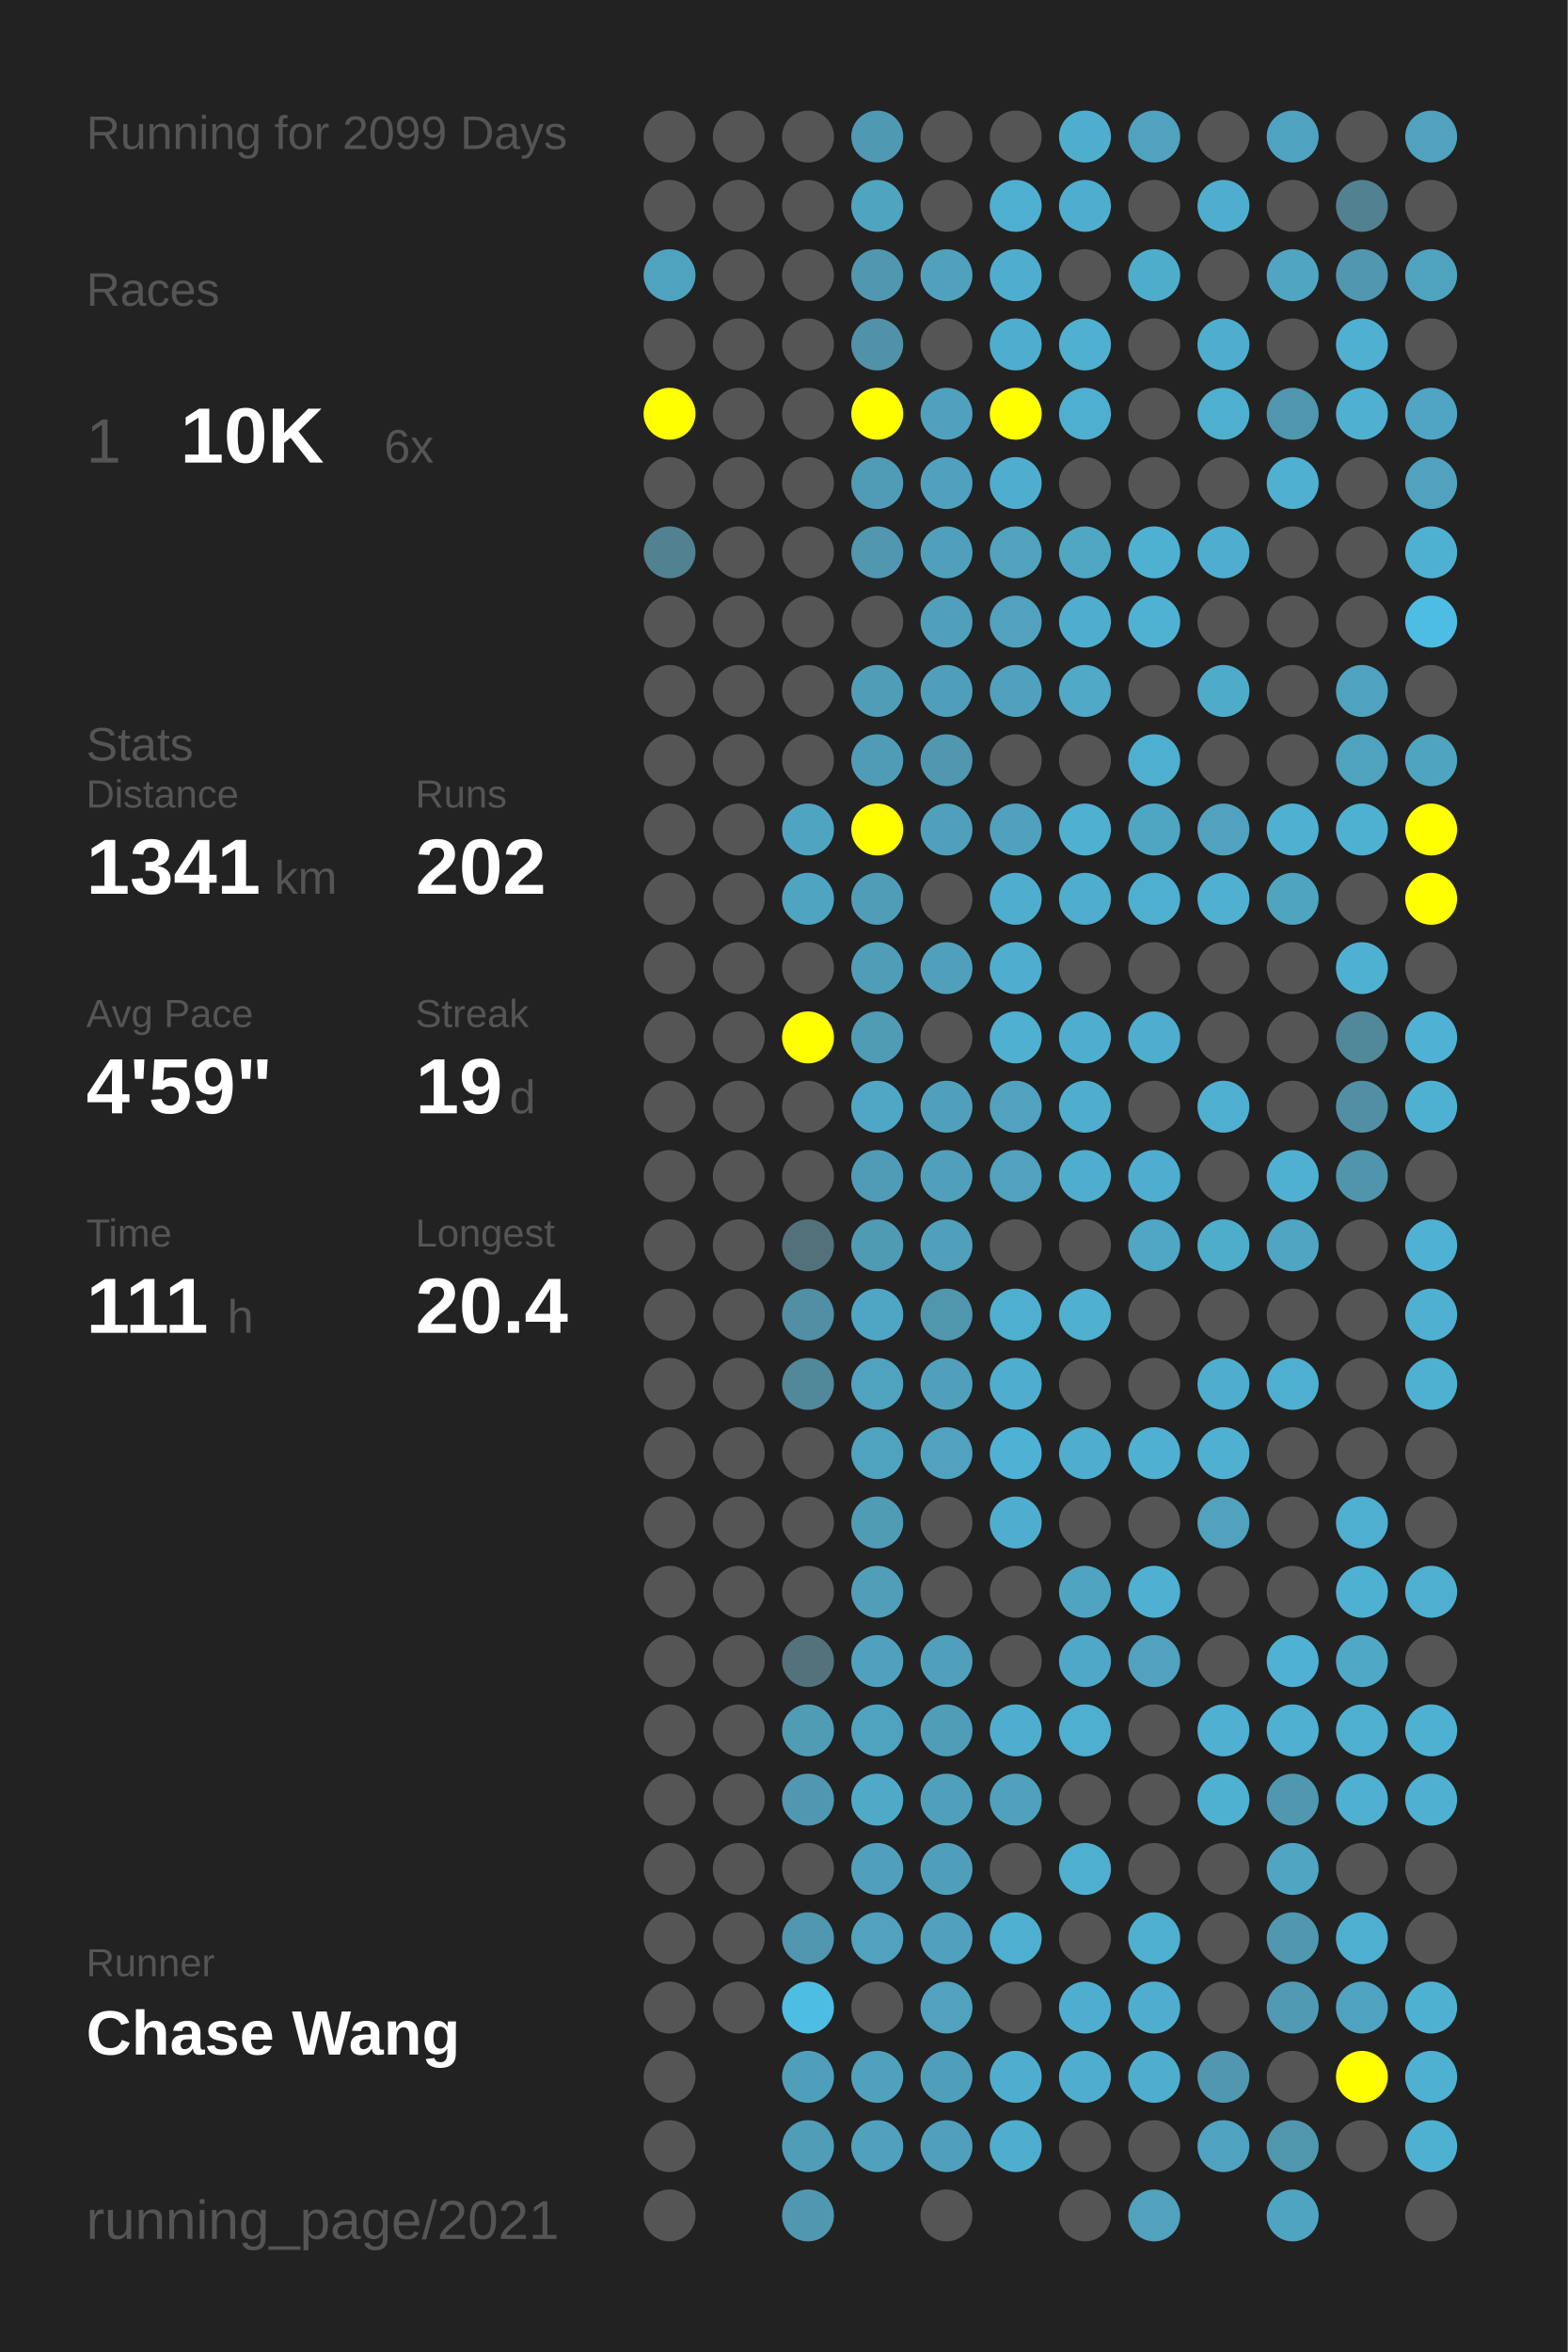
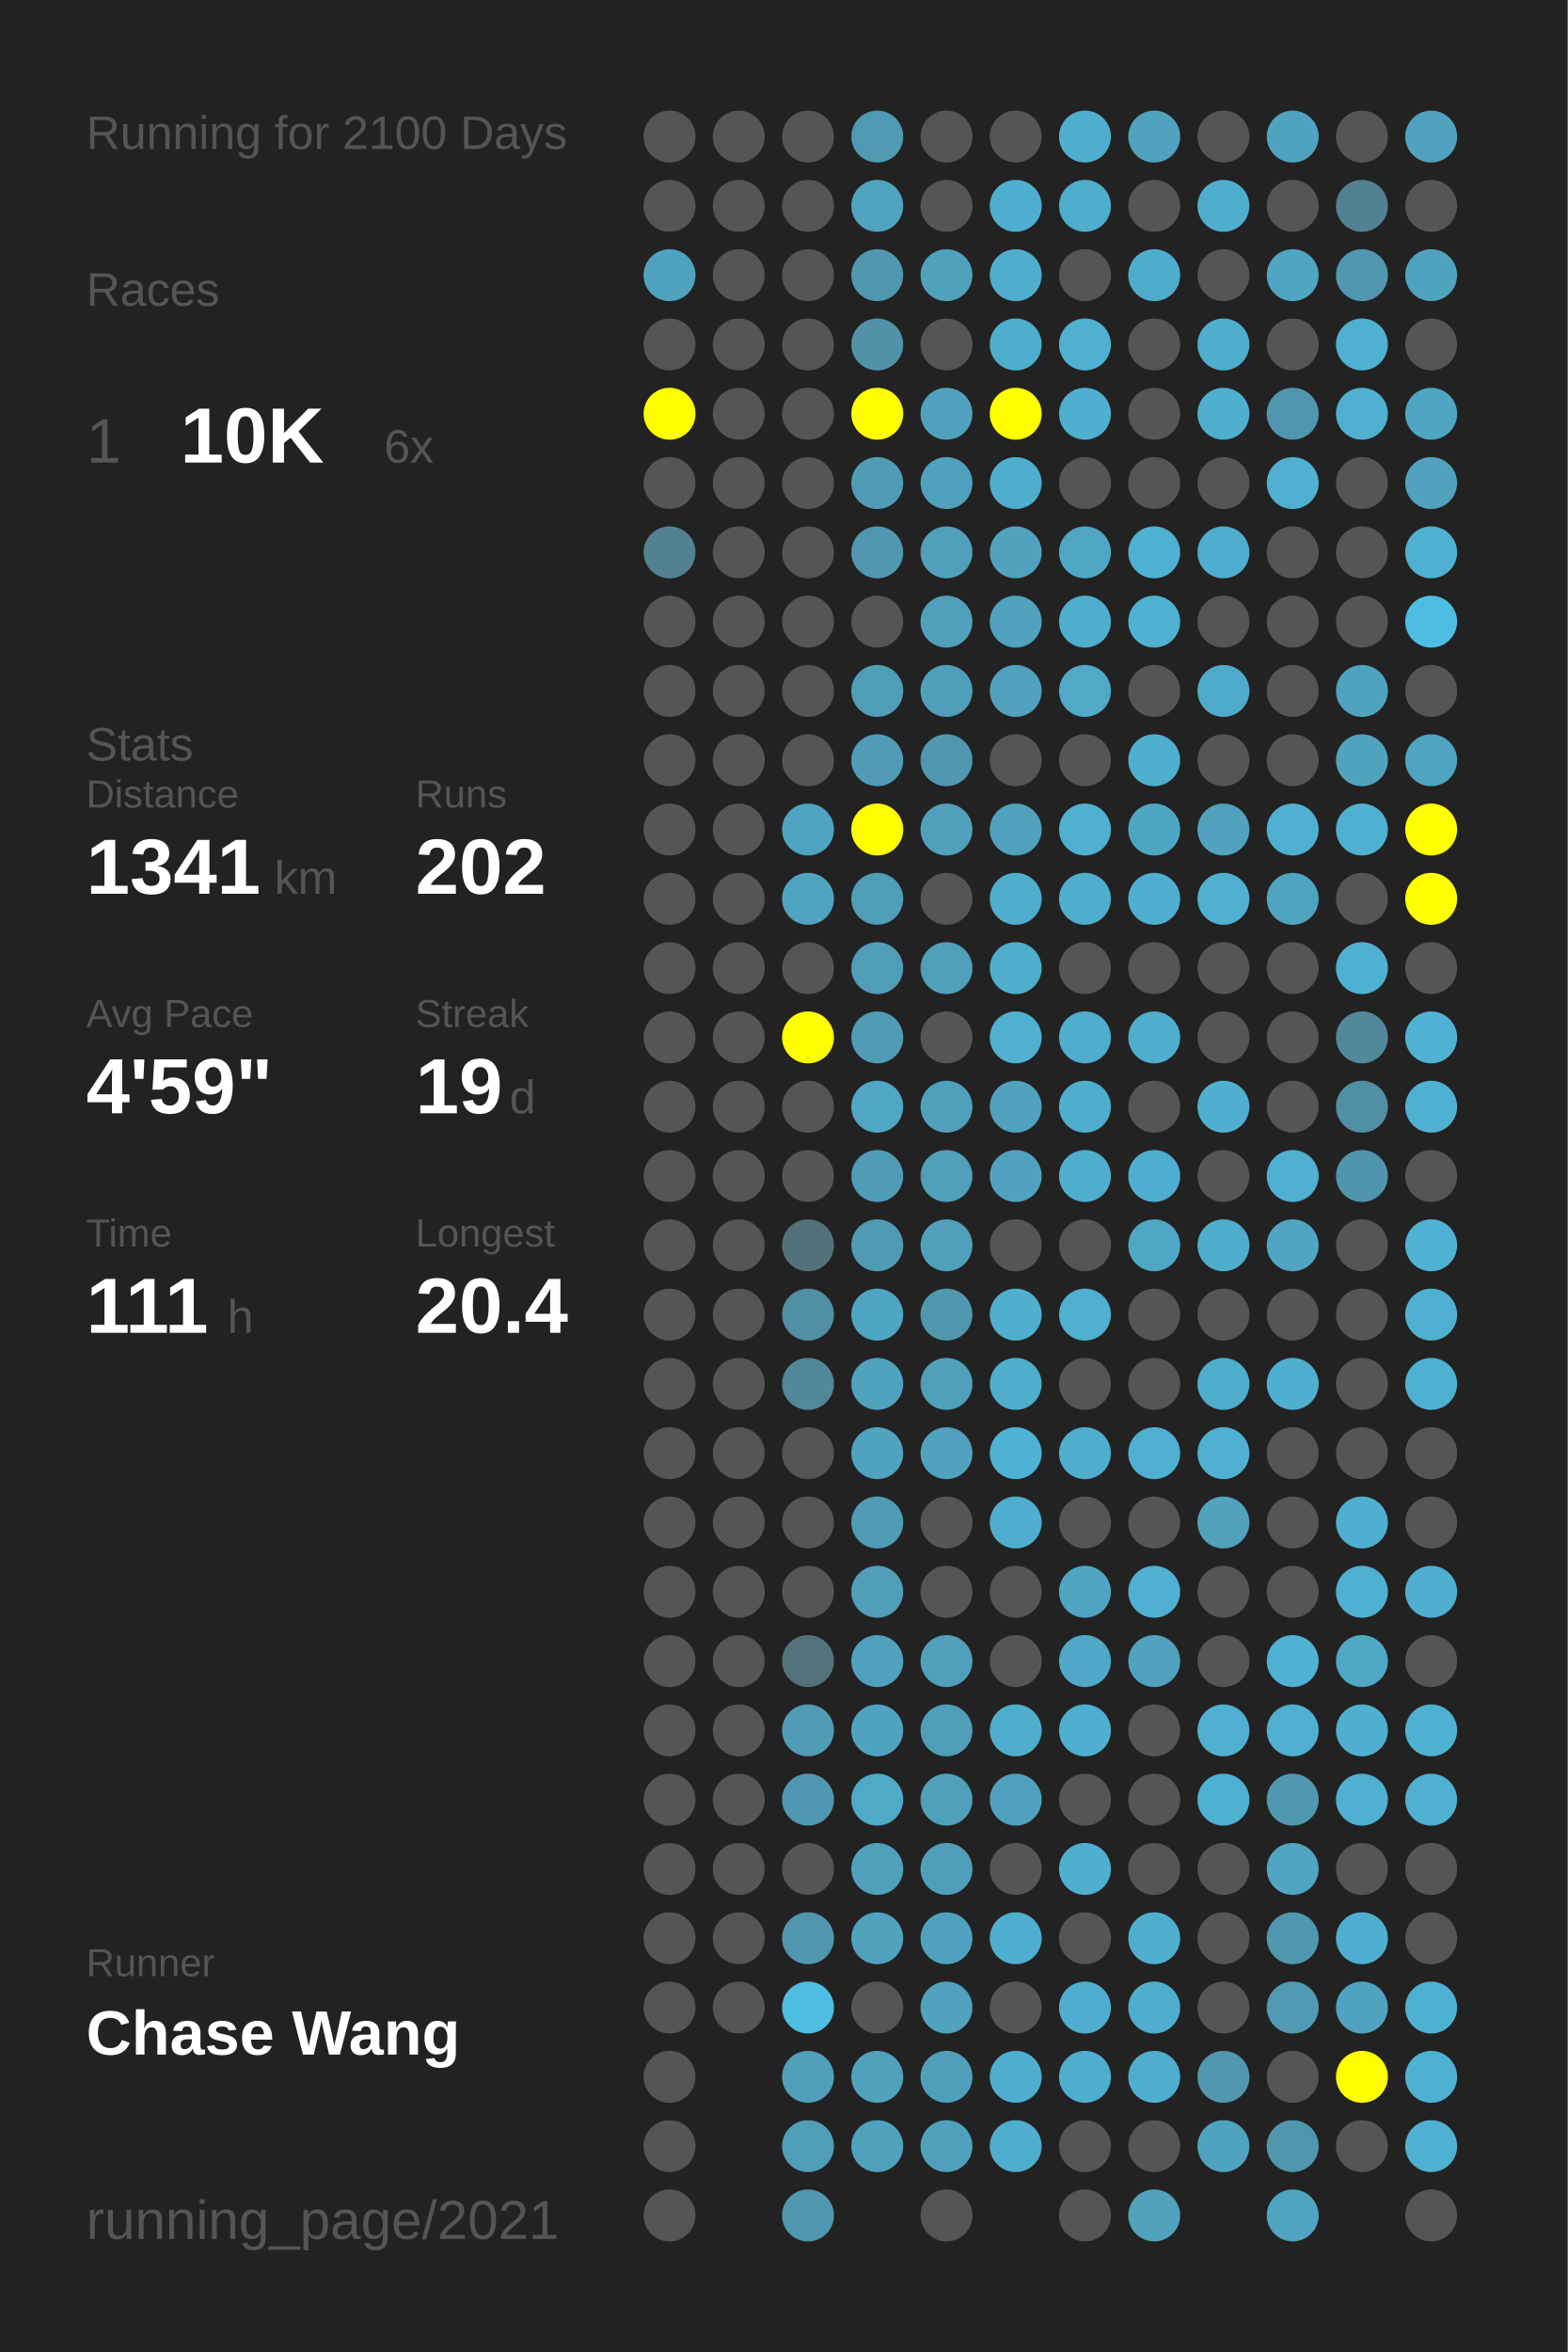
<svg xmlns="http://www.w3.org/2000/svg" baseProfile="full" height="300mm" version="1.1" viewBox="0,0,200,300" width="200mm">
  <defs />
  <rect fill="#222222" height="300" width="200" x="0" y="0" />
-   <text fill="#555555" style="font-size:6px; font-family:Arial;" x="11" y="19">Running for 2099 Days</text>
+   <text fill="#555555" style="font-size:6px; font-family:Arial;" x="11" y="19">Running for 2100 Days</text>
  <text fill="#555555" style="font-size:6px; font-family:Arial;" x="11" y="39">Races</text>
  <text fill="#555555" style="font-size:8px; font-family:Arial;" x="11" y="59">1</text>
  <text fill="#FFFFFF" style="font-size:10px; font-family:Arial; font-weight:bold;" x="23" y="59">10K</text>
  <text fill="#555555" style="font-size:6px; font-family:Arial;" x="49" y="59">6x</text>
  <text fill="#555555" style="font-size:6px; font-family:Arial;" x="11" y="97">Stats</text>
  <text fill="#555555" style="font-size:5px; font-family:Arial;" x="11" y="103">Distance</text>
  <text fill="#FFFFFF" style="font-size:10px; font-family:Arial; font-weight:bold;" x="11" y="114">1341</text>
  <text fill="#555555" style="font-size:6px; font-family:Arial;" x="35" y="114">km</text>
  <text fill="#555555" style="font-size:5px; font-family:Arial;" x="53" y="103">Runs</text>
  <text fill="#FFFFFF" style="font-size:10px; font-family:Arial; font-weight:bold;" x="53" y="114">202</text>
  <text fill="#555555" style="font-size:5px; font-family:Arial;" x="11" y="131">Avg Pace</text>
  <text fill="#FFFFFF" style="font-size:10px; font-family:Arial; font-weight:bold;" x="11" y="142">4'59"</text>
  <text fill="#555555" style="font-size:5px; font-family:Arial;" x="53" y="131">Streak</text>
  <text fill="#FFFFFF" style="font-size:10px; font-family:Arial; font-weight:bold;" x="53" y="142">19</text>
  <text fill="#555555" style="font-size:6px; font-family:Arial;" x="65" y="142">d</text>
  <text fill="#555555" style="font-size:5px; font-family:Arial;" x="11" y="159">Time</text>
  <text fill="#FFFFFF" style="font-size:10px; font-family:Arial; font-weight:bold;" x="11" y="170">111</text>
  <text fill="#555555" style="font-size:6px; font-family:Arial;" x="29" y="170">h</text>
  <text fill="#555555" style="font-size:5px; font-family:Arial;" x="53" y="159">Longest</text>
  <text fill="#FFFFFF" style="font-size:10px; font-family:Arial; font-weight:bold;" x="53" y="170">20.4</text>
  <text fill="#555555" style="font-size:5px; font-family:Arial;" x="11" y="252.065">Runner</text>
  <text fill="#FFFFFF" style="font-size:8px; font-family:Arial; font-weight:bold;" x="11" y="262.065">Chase Wang</text>
  <text fill="#555555" style="font-size:7px; font-family:Arial;" x="11" y="285.581">running_page/2021</text>
  <circle cx="85.417" cy="17.419" fill="#555555" r="3.312" />
  <circle cx="85.417" cy="26.258" fill="#555555" r="3.312" />
  <circle cx="85.417" cy="35.097" fill="#4fa3bf" r="3.312" />
  <circle cx="85.417" cy="43.935" fill="#555555" r="3.312" />
  <circle cx="85.417" cy="52.774" fill="#FFFF00" r="3.312" />
  <circle cx="85.417" cy="61.613" fill="#555555" r="3.312" />
  <circle cx="85.417" cy="70.452" fill="#528191" r="3.312" />
  <circle cx="85.417" cy="79.29" fill="#555555" r="3.312" />
  <circle cx="85.417" cy="88.129" fill="#555555" r="3.312" />
  <circle cx="85.417" cy="96.968" fill="#555555" r="3.312" />
  <circle cx="85.417" cy="105.806" fill="#555555" r="3.312" />
  <circle cx="85.417" cy="114.645" fill="#555555" r="3.312" />
  <circle cx="85.417" cy="123.484" fill="#555555" r="3.312" />
  <circle cx="85.417" cy="132.323" fill="#555555" r="3.312" />
  <circle cx="85.417" cy="141.161" fill="#555555" r="3.312" />
  <circle cx="85.417" cy="150" fill="#555555" r="3.312" />
  <circle cx="85.417" cy="158.839" fill="#555555" r="3.312" />
  <circle cx="85.417" cy="167.677" fill="#555555" r="3.312" />
  <circle cx="85.417" cy="176.516" fill="#555555" r="3.312" />
  <circle cx="85.417" cy="185.355" fill="#555555" r="3.312" />
  <circle cx="85.417" cy="194.194" fill="#555555" r="3.312" />
  <circle cx="85.417" cy="203.032" fill="#555555" r="3.312" />
  <circle cx="85.417" cy="211.871" fill="#555555" r="3.312" />
  <circle cx="85.417" cy="220.71" fill="#555555" r="3.312" />
  <circle cx="85.417" cy="229.548" fill="#555555" r="3.312" />
  <circle cx="85.417" cy="238.387" fill="#555555" r="3.312" />
  <circle cx="85.417" cy="247.226" fill="#555555" r="3.312" />
  <circle cx="85.417" cy="256.065" fill="#555555" r="3.312" />
  <circle cx="85.417" cy="264.903" fill="#555555" r="3.312" />
  <circle cx="85.417" cy="273.742" fill="#555555" r="3.312" />
  <circle cx="85.417" cy="282.581" fill="#555555" r="3.312" />
  <circle cx="94.25" cy="17.419" fill="#555555" r="3.312" />
  <circle cx="94.25" cy="26.258" fill="#555555" r="3.312" />
  <circle cx="94.25" cy="35.097" fill="#555555" r="3.312" />
  <circle cx="94.25" cy="43.935" fill="#555555" r="3.312" />
  <circle cx="94.25" cy="52.774" fill="#555555" r="3.312" />
  <circle cx="94.25" cy="61.613" fill="#555555" r="3.312" />
  <circle cx="94.25" cy="70.452" fill="#555555" r="3.312" />
  <circle cx="94.25" cy="79.29" fill="#555555" r="3.312" />
  <circle cx="94.25" cy="88.129" fill="#555555" r="3.312" />
  <circle cx="94.25" cy="96.968" fill="#555555" r="3.312" />
  <circle cx="94.25" cy="105.806" fill="#555555" r="3.312" />
  <circle cx="94.25" cy="114.645" fill="#555555" r="3.312" />
  <circle cx="94.25" cy="123.484" fill="#555555" r="3.312" />
  <circle cx="94.25" cy="132.323" fill="#555555" r="3.312" />
  <circle cx="94.25" cy="141.161" fill="#555555" r="3.312" />
  <circle cx="94.25" cy="150" fill="#555555" r="3.312" />
  <circle cx="94.25" cy="158.839" fill="#555555" r="3.312" />
  <circle cx="94.25" cy="167.677" fill="#555555" r="3.312" />
  <circle cx="94.25" cy="176.516" fill="#555555" r="3.312" />
  <circle cx="94.25" cy="185.355" fill="#555555" r="3.312" />
  <circle cx="94.25" cy="194.194" fill="#555555" r="3.312" />
  <circle cx="94.25" cy="203.032" fill="#555555" r="3.312" />
  <circle cx="94.25" cy="211.871" fill="#555555" r="3.312" />
  <circle cx="94.25" cy="220.71" fill="#555555" r="3.312" />
  <circle cx="94.25" cy="229.548" fill="#555555" r="3.312" />
  <circle cx="94.25" cy="238.387" fill="#555555" r="3.312" />
  <circle cx="94.25" cy="247.226" fill="#555555" r="3.312" />
  <circle cx="94.25" cy="256.065" fill="#555555" r="3.312" />
  <circle cx="103.083" cy="17.419" fill="#555555" r="3.312" />
  <circle cx="103.083" cy="26.258" fill="#555555" r="3.312" />
  <circle cx="103.083" cy="35.097" fill="#555555" r="3.312" />
  <circle cx="103.083" cy="43.935" fill="#555555" r="3.312" />
  <circle cx="103.083" cy="52.774" fill="#555555" r="3.312" />
  <circle cx="103.083" cy="61.613" fill="#555555" r="3.312" />
  <circle cx="103.083" cy="70.452" fill="#555555" r="3.312" />
  <circle cx="103.083" cy="79.29" fill="#555555" r="3.312" />
  <circle cx="103.083" cy="88.129" fill="#555555" r="3.312" />
  <circle cx="103.083" cy="96.968" fill="#555555" r="3.312" />
  <circle cx="103.083" cy="105.806" fill="#4fa4c1" r="3.312" />
  <circle cx="103.083" cy="114.645" fill="#4fa4c1" r="3.312" />
  <circle cx="103.083" cy="123.484" fill="#555555" r="3.312" />
  <circle cx="103.083" cy="132.323" fill="#FFFF00" r="3.312" />
  <circle cx="103.083" cy="141.161" fill="#555555" r="3.312" />
  <circle cx="103.083" cy="150" fill="#555555" r="3.312" />
  <circle cx="103.083" cy="158.839" fill="#53717b" r="3.312" />
  <circle cx="103.083" cy="167.677" fill="#518fa4" r="3.312" />
  <circle cx="103.083" cy="176.516" fill="#51889a" r="3.312" />
  <circle cx="103.083" cy="185.355" fill="#555555" r="3.312" />
  <circle cx="103.083" cy="194.194" fill="#555555" r="3.312" />
  <circle cx="103.083" cy="203.032" fill="#555555" r="3.312" />
  <circle cx="103.083" cy="211.871" fill="#53727c" r="3.312" />
  <circle cx="103.083" cy="220.71" fill="#509cb5" r="3.312" />
  <circle cx="103.083" cy="229.548" fill="#5098b1" r="3.312" />
  <circle cx="103.083" cy="238.387" fill="#555555" r="3.312" />
  <circle cx="103.083" cy="247.226" fill="#5096ae" r="3.312" />
  <circle cx="103.083" cy="256.065" fill="#4ebde2" r="3.312" />
  <circle cx="103.083" cy="264.903" fill="#509fba" r="3.312" />
  <circle cx="103.083" cy="273.742" fill="#509db8" r="3.312" />
  <circle cx="103.083" cy="282.581" fill="#5098b0" r="3.312" />
  <circle cx="111.917" cy="17.419" fill="#5099b2" r="3.312" />
  <circle cx="111.917" cy="26.258" fill="#4fa4c0" r="3.312" />
  <circle cx="111.917" cy="35.097" fill="#5098b0" r="3.312" />
  <circle cx="111.917" cy="43.935" fill="#5192a9" r="3.312" />
  <circle cx="111.917" cy="52.774" fill="#FFFF00" r="3.312" />
  <circle cx="111.917" cy="61.613" fill="#509cb6" r="3.312" />
  <circle cx="111.917" cy="70.452" fill="#5097af" r="3.312" />
  <circle cx="111.917" cy="79.29" fill="#555555" r="3.312" />
  <circle cx="111.917" cy="88.129" fill="#509db7" r="3.312" />
  <circle cx="111.917" cy="96.968" fill="#509cb6" r="3.312" />
  <circle cx="111.917" cy="105.806" fill="#FFFF00" r="3.312" />
  <circle cx="111.917" cy="114.645" fill="#509db7" r="3.312" />
  <circle cx="111.917" cy="123.484" fill="#509db7" r="3.312" />
  <circle cx="111.917" cy="132.323" fill="#509cb5" r="3.312" />
  <circle cx="111.917" cy="141.161" fill="#4fa7c5" r="3.312" />
  <circle cx="111.917" cy="150" fill="#509cb6" r="3.312" />
  <circle cx="111.917" cy="158.839" fill="#509bb4" r="3.312" />
  <circle cx="111.917" cy="167.677" fill="#4fa6c4" r="3.312" />
  <circle cx="111.917" cy="176.516" fill="#4fa3bf" r="3.312" />
  <circle cx="111.917" cy="185.355" fill="#4fa3bf" r="3.312" />
  <circle cx="111.917" cy="194.194" fill="#509cb5" r="3.312" />
  <circle cx="111.917" cy="203.032" fill="#509eb8" r="3.312" />
  <circle cx="111.917" cy="211.871" fill="#50a1bd" r="3.312" />
  <circle cx="111.917" cy="220.71" fill="#50a3bf" r="3.312" />
  <circle cx="111.917" cy="229.548" fill="#4faac8" r="3.312" />
  <circle cx="111.917" cy="238.387" fill="#50a0bb" r="3.312" />
  <circle cx="111.917" cy="247.226" fill="#50a2bd" r="3.312" />
  <circle cx="111.917" cy="256.065" fill="#555555" r="3.312" />
  <circle cx="111.917" cy="264.903" fill="#50a1bc" r="3.312" />
  <circle cx="111.917" cy="273.742" fill="#50a1bc" r="3.312" />
  <circle cx="120.75" cy="17.419" fill="#555555" r="3.312" />
  <circle cx="120.75" cy="26.258" fill="#555555" r="3.312" />
  <circle cx="120.75" cy="35.097" fill="#50a1bc" r="3.312" />
  <circle cx="120.75" cy="43.935" fill="#555555" r="3.312" />
  <circle cx="120.75" cy="52.774" fill="#50a1bd" r="3.312" />
  <circle cx="120.75" cy="61.613" fill="#50a1bd" r="3.312" />
  <circle cx="120.75" cy="70.452" fill="#50a0bb" r="3.312" />
  <circle cx="120.75" cy="79.29" fill="#50a0bc" r="3.312" />
  <circle cx="120.75" cy="88.129" fill="#509fba" r="3.312" />
  <circle cx="120.75" cy="96.968" fill="#5097af" r="3.312" />
  <circle cx="120.75" cy="105.806" fill="#50a0bb" r="3.312" />
  <circle cx="120.75" cy="114.645" fill="#555555" r="3.312" />
  <circle cx="120.75" cy="123.484" fill="#50a0bb" r="3.312" />
  <circle cx="120.75" cy="132.323" fill="#555555" r="3.312" />
  <circle cx="120.75" cy="141.161" fill="#50a0bc" r="3.312" />
  <circle cx="120.75" cy="150" fill="#50a0bb" r="3.312" />
  <circle cx="120.75" cy="158.839" fill="#50a0bb" r="3.312" />
  <circle cx="120.75" cy="167.677" fill="#5097ae" r="3.312" />
  <circle cx="120.75" cy="176.516" fill="#50a0bb" r="3.312" />
  <circle cx="120.75" cy="185.355" fill="#50a2be" r="3.312" />
  <circle cx="120.75" cy="194.194" fill="#555555" r="3.312" />
  <circle cx="120.75" cy="203.032" fill="#555555" r="3.312" />
  <circle cx="120.75" cy="211.871" fill="#50a0bc" r="3.312" />
  <circle cx="120.75" cy="220.71" fill="#509db8" r="3.312" />
  <circle cx="120.75" cy="229.548" fill="#50a0bb" r="3.312" />
  <circle cx="120.75" cy="238.387" fill="#509fba" r="3.312" />
  <circle cx="120.75" cy="247.226" fill="#50a1bd" r="3.312" />
  <circle cx="120.75" cy="256.065" fill="#50a2be" r="3.312" />
  <circle cx="120.75" cy="264.903" fill="#509fba" r="3.312" />
  <circle cx="120.75" cy="273.742" fill="#50a0bb" r="3.312" />
  <circle cx="120.75" cy="282.581" fill="#555555" r="3.312" />
  <circle cx="129.583" cy="17.419" fill="#555555" r="3.312" />
  <circle cx="129.583" cy="26.258" fill="#4fafd0" r="3.312" />
  <circle cx="129.583" cy="35.097" fill="#4faece" r="3.312" />
  <circle cx="129.583" cy="43.935" fill="#4faece" r="3.312" />
  <circle cx="129.583" cy="52.774" fill="#FFFF00" r="3.312" />
  <circle cx="129.583" cy="61.613" fill="#4faece" r="3.312" />
  <circle cx="129.583" cy="70.452" fill="#50a2bd" r="3.312" />
  <circle cx="129.583" cy="79.29" fill="#50a2be" r="3.312" />
  <circle cx="129.583" cy="88.129" fill="#50a1bd" r="3.312" />
  <circle cx="129.583" cy="96.968" fill="#555555" r="3.312" />
  <circle cx="129.583" cy="105.806" fill="#50a1bd" r="3.312" />
  <circle cx="129.583" cy="114.645" fill="#4faece" r="3.312" />
  <circle cx="129.583" cy="123.484" fill="#4faece" r="3.312" />
  <circle cx="129.583" cy="132.323" fill="#4fb0d0" r="3.312" />
  <circle cx="129.583" cy="141.161" fill="#50a2be" r="3.312" />
  <circle cx="129.583" cy="150" fill="#50a2be" r="3.312" />
  <circle cx="129.583" cy="158.839" fill="#555555" r="3.312" />
  <circle cx="129.583" cy="167.677" fill="#4fafcf" r="3.312" />
  <circle cx="129.583" cy="176.516" fill="#4fadcd" r="3.312" />
  <circle cx="129.583" cy="185.355" fill="#4eb2d4" r="3.312" />
  <circle cx="129.583" cy="194.194" fill="#4faecf" r="3.312" />
  <circle cx="129.583" cy="203.032" fill="#555555" r="3.312" />
  <circle cx="129.583" cy="211.871" fill="#555555" r="3.312" />
  <circle cx="129.583" cy="220.71" fill="#4faece" r="3.312" />
  <circle cx="129.583" cy="229.548" fill="#50a1bd" r="3.312" />
  <circle cx="129.583" cy="238.387" fill="#555555" r="3.312" />
  <circle cx="129.583" cy="247.226" fill="#4fafd0" r="3.312" />
  <circle cx="129.583" cy="256.065" fill="#555555" r="3.312" />
  <circle cx="129.583" cy="264.903" fill="#4faece" r="3.312" />
  <circle cx="129.583" cy="273.742" fill="#4fadcd" r="3.312" />
  <circle cx="138.417" cy="17.419" fill="#4faece" r="3.312" />
  <circle cx="138.417" cy="26.258" fill="#4fadcd" r="3.312" />
  <circle cx="138.417" cy="35.097" fill="#555555" r="3.312" />
  <circle cx="138.417" cy="43.935" fill="#4fb0d0" r="3.312" />
  <circle cx="138.417" cy="52.774" fill="#4fafd0" r="3.312" />
  <circle cx="138.417" cy="61.613" fill="#555555" r="3.312" />
  <circle cx="138.417" cy="70.452" fill="#4fa7c4" r="3.312" />
  <circle cx="138.417" cy="79.29" fill="#4faece" r="3.312" />
  <circle cx="138.417" cy="88.129" fill="#4fa9c7" r="3.312" />
  <circle cx="138.417" cy="96.968" fill="#555555" r="3.312" />
  <circle cx="138.417" cy="105.806" fill="#4fb0d0" r="3.312" />
  <circle cx="138.417" cy="114.645" fill="#4fadcd" r="3.312" />
  <circle cx="138.417" cy="123.484" fill="#555555" r="3.312" />
  <circle cx="138.417" cy="132.323" fill="#4faece" r="3.312" />
  <circle cx="138.417" cy="141.161" fill="#4faece" r="3.312" />
  <circle cx="138.417" cy="150" fill="#4faece" r="3.312" />
  <circle cx="138.417" cy="158.839" fill="#555555" r="3.312" />
  <circle cx="138.417" cy="167.677" fill="#4fb0d0" r="3.312" />
  <circle cx="138.417" cy="176.516" fill="#555555" r="3.312" />
  <circle cx="138.417" cy="185.355" fill="#4fadcd" r="3.312" />
  <circle cx="138.417" cy="194.194" fill="#555555" r="3.312" />
  <circle cx="138.417" cy="203.032" fill="#4fa4c1" r="3.312" />
  <circle cx="138.417" cy="211.871" fill="#4fa8c7" r="3.312" />
  <circle cx="138.417" cy="220.71" fill="#4fafd0" r="3.312" />
  <circle cx="138.417" cy="229.548" fill="#555555" r="3.312" />
  <circle cx="138.417" cy="238.387" fill="#4fafcf" r="3.312" />
  <circle cx="138.417" cy="247.226" fill="#555555" r="3.312" />
  <circle cx="138.417" cy="256.065" fill="#4faecf" r="3.312" />
  <circle cx="138.417" cy="264.903" fill="#4faece" r="3.312" />
  <circle cx="138.417" cy="273.742" fill="#555555" r="3.312" />
  <circle cx="138.417" cy="282.581" fill="#555555" r="3.312" />
  <circle cx="147.25" cy="17.419" fill="#50a2be" r="3.312" />
  <circle cx="147.25" cy="26.258" fill="#555555" r="3.312" />
  <circle cx="147.25" cy="35.097" fill="#4fadcc" r="3.312" />
  <circle cx="147.25" cy="43.935" fill="#555555" r="3.312" />
  <circle cx="147.25" cy="52.774" fill="#555555" r="3.312" />
  <circle cx="147.25" cy="61.613" fill="#555555" r="3.312" />
  <circle cx="147.25" cy="70.452" fill="#4fb1d2" r="3.312" />
  <circle cx="147.25" cy="79.29" fill="#4fb2d3" r="3.312" />
  <circle cx="147.25" cy="88.129" fill="#555555" r="3.312" />
  <circle cx="147.25" cy="96.968" fill="#4fafcf" r="3.312" />
  <circle cx="147.25" cy="105.806" fill="#4fa6c3" r="3.312" />
  <circle cx="147.25" cy="114.645" fill="#4fafd0" r="3.312" />
  <circle cx="147.25" cy="123.484" fill="#555555" r="3.312" />
  <circle cx="147.25" cy="132.323" fill="#4fadcd" r="3.312" />
  <circle cx="147.25" cy="141.161" fill="#555555" r="3.312" />
  <circle cx="147.25" cy="150" fill="#4faecf" r="3.312" />
  <circle cx="147.25" cy="158.839" fill="#4fa7c5" r="3.312" />
  <circle cx="147.25" cy="167.677" fill="#555555" r="3.312" />
  <circle cx="147.25" cy="176.516" fill="#555555" r="3.312" />
  <circle cx="147.25" cy="185.355" fill="#4fb0d1" r="3.312" />
  <circle cx="147.25" cy="194.194" fill="#555555" r="3.312" />
  <circle cx="147.25" cy="203.032" fill="#4fb0d1" r="3.312" />
  <circle cx="147.25" cy="211.871" fill="#50a2be" r="3.312" />
  <circle cx="147.25" cy="220.71" fill="#555555" r="3.312" />
  <circle cx="147.25" cy="229.548" fill="#555555" r="3.312" />
  <circle cx="147.25" cy="238.387" fill="#555555" r="3.312" />
  <circle cx="147.25" cy="247.226" fill="#4fafcf" r="3.312" />
  <circle cx="147.25" cy="256.065" fill="#4faece" r="3.312" />
  <circle cx="147.25" cy="264.903" fill="#4faece" r="3.312" />
  <circle cx="147.25" cy="273.742" fill="#555555" r="3.312" />
  <circle cx="147.25" cy="282.581" fill="#50a2bd" r="3.312" />
  <circle cx="156.083" cy="17.419" fill="#555555" r="3.312" />
  <circle cx="156.083" cy="26.258" fill="#4faece" r="3.312" />
  <circle cx="156.083" cy="35.097" fill="#555555" r="3.312" />
  <circle cx="156.083" cy="43.935" fill="#4faece" r="3.312" />
  <circle cx="156.083" cy="52.774" fill="#4fafcf" r="3.312" />
  <circle cx="156.083" cy="61.613" fill="#555555" r="3.312" />
  <circle cx="156.083" cy="70.452" fill="#4faecf" r="3.312" />
  <circle cx="156.083" cy="79.29" fill="#555555" r="3.312" />
  <circle cx="156.083" cy="88.129" fill="#4fabca" r="3.312" />
  <circle cx="156.083" cy="96.968" fill="#555555" r="3.312" />
  <circle cx="156.083" cy="105.806" fill="#50a2be" r="3.312" />
  <circle cx="156.083" cy="114.645" fill="#4fb0d0" r="3.312" />
  <circle cx="156.083" cy="123.484" fill="#555555" r="3.312" />
  <circle cx="156.083" cy="132.323" fill="#555555" r="3.312" />
  <circle cx="156.083" cy="141.161" fill="#4fafd0" r="3.312" />
  <circle cx="156.083" cy="150" fill="#555555" r="3.312" />
  <circle cx="156.083" cy="158.839" fill="#4fadcc" r="3.312" />
  <circle cx="156.083" cy="167.677" fill="#555555" r="3.312" />
  <circle cx="156.083" cy="176.516" fill="#4fadcd" r="3.312" />
  <circle cx="156.083" cy="185.355" fill="#4fb0d1" r="3.312" />
  <circle cx="156.083" cy="194.194" fill="#50a2bd" r="3.312" />
  <circle cx="156.083" cy="203.032" fill="#555555" r="3.312" />
  <circle cx="156.083" cy="211.871" fill="#555555" r="3.312" />
  <circle cx="156.083" cy="220.71" fill="#4fb0d1" r="3.312" />
  <circle cx="156.083" cy="229.548" fill="#4fb1d2" r="3.312" />
  <circle cx="156.083" cy="238.387" fill="#555555" r="3.312" />
  <circle cx="156.083" cy="247.226" fill="#555555" r="3.312" />
  <circle cx="156.083" cy="256.065" fill="#555555" r="3.312" />
  <circle cx="156.083" cy="264.903" fill="#5097af" r="3.312" />
  <circle cx="156.083" cy="273.742" fill="#4fa3c0" r="3.312" />
  <circle cx="164.917" cy="17.419" fill="#4fa3c0" r="3.312" />
  <circle cx="164.917" cy="26.258" fill="#555555" r="3.312" />
  <circle cx="164.917" cy="35.097" fill="#4fa5c2" r="3.312" />
  <circle cx="164.917" cy="43.935" fill="#555555" r="3.312" />
  <circle cx="164.917" cy="52.774" fill="#5096ae" r="3.312" />
  <circle cx="164.917" cy="61.613" fill="#4fb0d2" r="3.312" />
  <circle cx="164.917" cy="70.452" fill="#555555" r="3.312" />
  <circle cx="164.917" cy="79.29" fill="#555555" r="3.312" />
  <circle cx="164.917" cy="88.129" fill="#555555" r="3.312" />
  <circle cx="164.917" cy="96.968" fill="#555555" r="3.312" />
  <circle cx="164.917" cy="105.806" fill="#4fb0d1" r="3.312" />
  <circle cx="164.917" cy="114.645" fill="#4fa4c0" r="3.312" />
  <circle cx="164.917" cy="123.484" fill="#555555" r="3.312" />
  <circle cx="164.917" cy="132.323" fill="#555555" r="3.312" />
  <circle cx="164.917" cy="141.161" fill="#555555" r="3.312" />
  <circle cx="164.917" cy="150" fill="#4fb0d1" r="3.312" />
  <circle cx="164.917" cy="158.839" fill="#4fa5c2" r="3.312" />
  <circle cx="164.917" cy="167.677" fill="#555555" r="3.312" />
  <circle cx="164.917" cy="176.516" fill="#4fafd0" r="3.312" />
  <circle cx="164.917" cy="185.355" fill="#555555" r="3.312" />
  <circle cx="164.917" cy="194.194" fill="#555555" r="3.312" />
  <circle cx="164.917" cy="203.032" fill="#555555" r="3.312" />
  <circle cx="164.917" cy="211.871" fill="#4fb1d3" r="3.312" />
  <circle cx="164.917" cy="220.71" fill="#4fb0d1" r="3.312" />
  <circle cx="164.917" cy="229.548" fill="#5098b0" r="3.312" />
  <circle cx="164.917" cy="238.387" fill="#4fa5c2" r="3.312" />
  <circle cx="164.917" cy="247.226" fill="#5097b0" r="3.312" />
  <circle cx="164.917" cy="256.065" fill="#509ab3" r="3.312" />
  <circle cx="164.917" cy="264.903" fill="#555555" r="3.312" />
  <circle cx="164.917" cy="273.742" fill="#5097ae" r="3.312" />
  <circle cx="164.917" cy="282.581" fill="#4fa4c1" r="3.312" />
  <circle cx="173.75" cy="17.419" fill="#555555" r="3.312" />
  <circle cx="173.75" cy="26.258" fill="#528192" r="3.312" />
  <circle cx="173.75" cy="35.097" fill="#5097af" r="3.312" />
  <circle cx="173.75" cy="43.935" fill="#4fb0d2" r="3.312" />
  <circle cx="173.75" cy="52.774" fill="#4fb0d1" r="3.312" />
  <circle cx="173.75" cy="61.613" fill="#555555" r="3.312" />
  <circle cx="173.75" cy="70.452" fill="#555555" r="3.312" />
  <circle cx="173.75" cy="79.29" fill="#555555" r="3.312" />
  <circle cx="173.75" cy="88.129" fill="#4fa3c0" r="3.312" />
  <circle cx="173.75" cy="96.968" fill="#4fa3bf" r="3.312" />
  <circle cx="173.75" cy="105.806" fill="#4fb1d2" r="3.312" />
  <circle cx="173.75" cy="114.645" fill="#555555" r="3.312" />
  <circle cx="173.75" cy="123.484" fill="#4fb1d2" r="3.312" />
  <circle cx="173.75" cy="132.323" fill="#51899b" r="3.312" />
  <circle cx="173.75" cy="141.161" fill="#518fa4" r="3.312" />
  <circle cx="173.75" cy="150" fill="#5095ac" r="3.312" />
  <circle cx="173.75" cy="158.839" fill="#555555" r="3.312" />
  <circle cx="173.75" cy="167.677" fill="#555555" r="3.312" />
  <circle cx="173.75" cy="176.516" fill="#555555" r="3.312" />
  <circle cx="173.75" cy="185.355" fill="#555555" r="3.312" />
  <circle cx="173.75" cy="194.194" fill="#4fafd0" r="3.312" />
  <circle cx="173.75" cy="203.032" fill="#4fb1d2" r="3.312" />
  <circle cx="173.75" cy="211.871" fill="#4fa8c6" r="3.312" />
  <circle cx="173.75" cy="220.71" fill="#4fafcf" r="3.312" />
  <circle cx="173.75" cy="229.548" fill="#4fb0d1" r="3.312" />
  <circle cx="173.75" cy="238.387" fill="#555555" r="3.312" />
  <circle cx="173.75" cy="247.226" fill="#4fafd0" r="3.312" />
  <circle cx="173.75" cy="256.065" fill="#4fa3c0" r="3.312" />
  <circle cx="173.75" cy="264.903" fill="#FFFF00" r="3.312" />
  <circle cx="173.75" cy="273.742" fill="#555555" r="3.312" />
  <circle cx="182.583" cy="17.419" fill="#50a2be" r="3.312" />
  <circle cx="182.583" cy="26.258" fill="#555555" r="3.312" />
  <circle cx="182.583" cy="35.097" fill="#4fa3bf" r="3.312" />
  <circle cx="182.583" cy="43.935" fill="#555555" r="3.312" />
  <circle cx="182.583" cy="52.774" fill="#4fa5c3" r="3.312" />
  <circle cx="182.583" cy="61.613" fill="#50a2be" r="3.312" />
  <circle cx="182.583" cy="70.452" fill="#4fb1d2" r="3.312" />
  <circle cx="182.583" cy="79.29" fill="#4ebde3" r="3.312" />
  <circle cx="182.583" cy="88.129" fill="#555555" r="3.312" />
  <circle cx="182.583" cy="96.968" fill="#4fa4c0" r="3.312" />
  <circle cx="182.583" cy="105.806" fill="#FFFF00" r="3.312" />
  <circle cx="182.583" cy="114.645" fill="#FFFF00" r="3.312" />
  <circle cx="182.583" cy="123.484" fill="#555555" r="3.312" />
  <circle cx="182.583" cy="132.323" fill="#4fb2d4" r="3.312" />
  <circle cx="182.583" cy="141.161" fill="#4fb1d2" r="3.312" />
  <circle cx="182.583" cy="150" fill="#555555" r="3.312" />
  <circle cx="182.583" cy="158.839" fill="#4fb1d3" r="3.312" />
  <circle cx="182.583" cy="167.677" fill="#4fb0d1" r="3.312" />
  <circle cx="182.583" cy="176.516" fill="#4fb1d2" r="3.312" />
  <circle cx="182.583" cy="185.355" fill="#555555" r="3.312" />
  <circle cx="182.583" cy="194.194" fill="#555555" r="3.312" />
  <circle cx="182.583" cy="203.032" fill="#4fafd0" r="3.312" />
  <circle cx="182.583" cy="211.871" fill="#555555" r="3.312" />
  <circle cx="182.583" cy="220.71" fill="#4fb1d2" r="3.312" />
  <circle cx="182.583" cy="229.548" fill="#4fb0d1" r="3.312" />
  <circle cx="182.583" cy="238.387" fill="#555555" r="3.312" />
  <circle cx="182.583" cy="247.226" fill="#555555" r="3.312" />
  <circle cx="182.583" cy="256.065" fill="#4fb1d2" r="3.312" />
  <circle cx="182.583" cy="264.903" fill="#4fb1d2" r="3.312" />
  <circle cx="182.583" cy="273.742" fill="#4fb1d2" r="3.312" />
  <circle cx="182.583" cy="282.581" fill="#555555" r="3.312" />
</svg>
